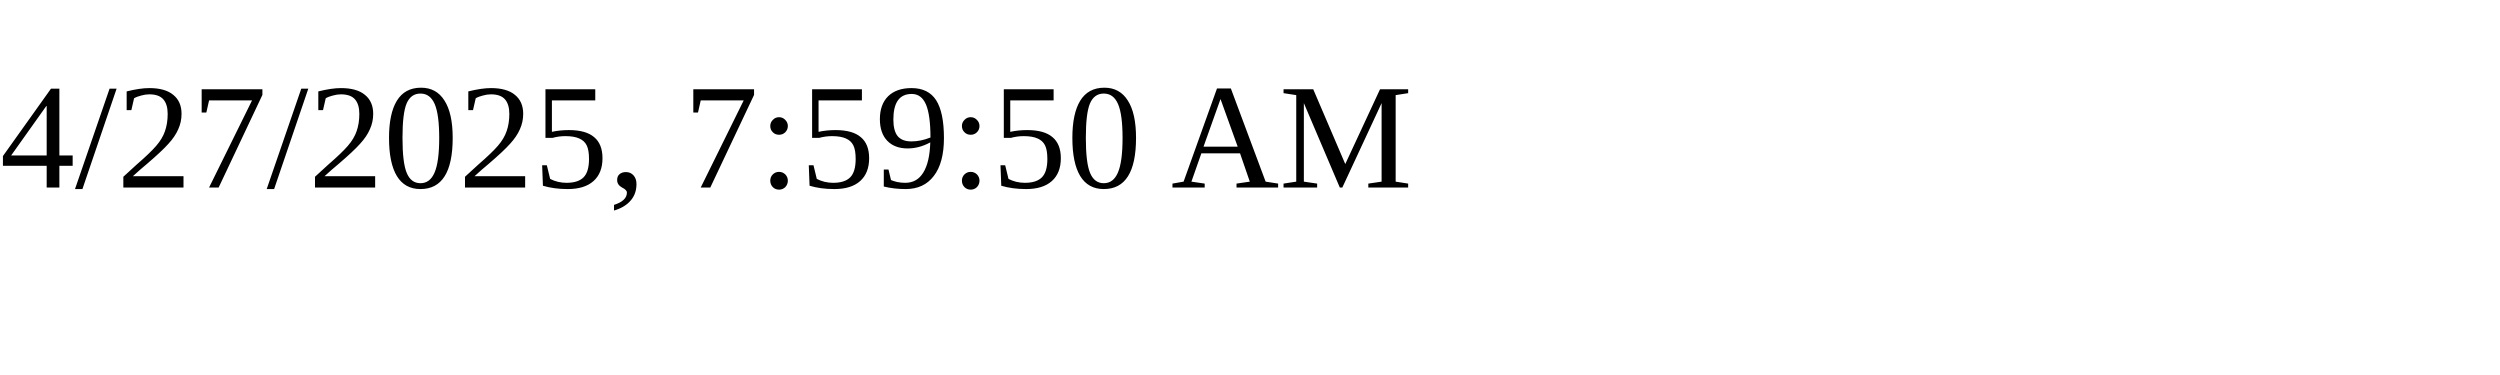
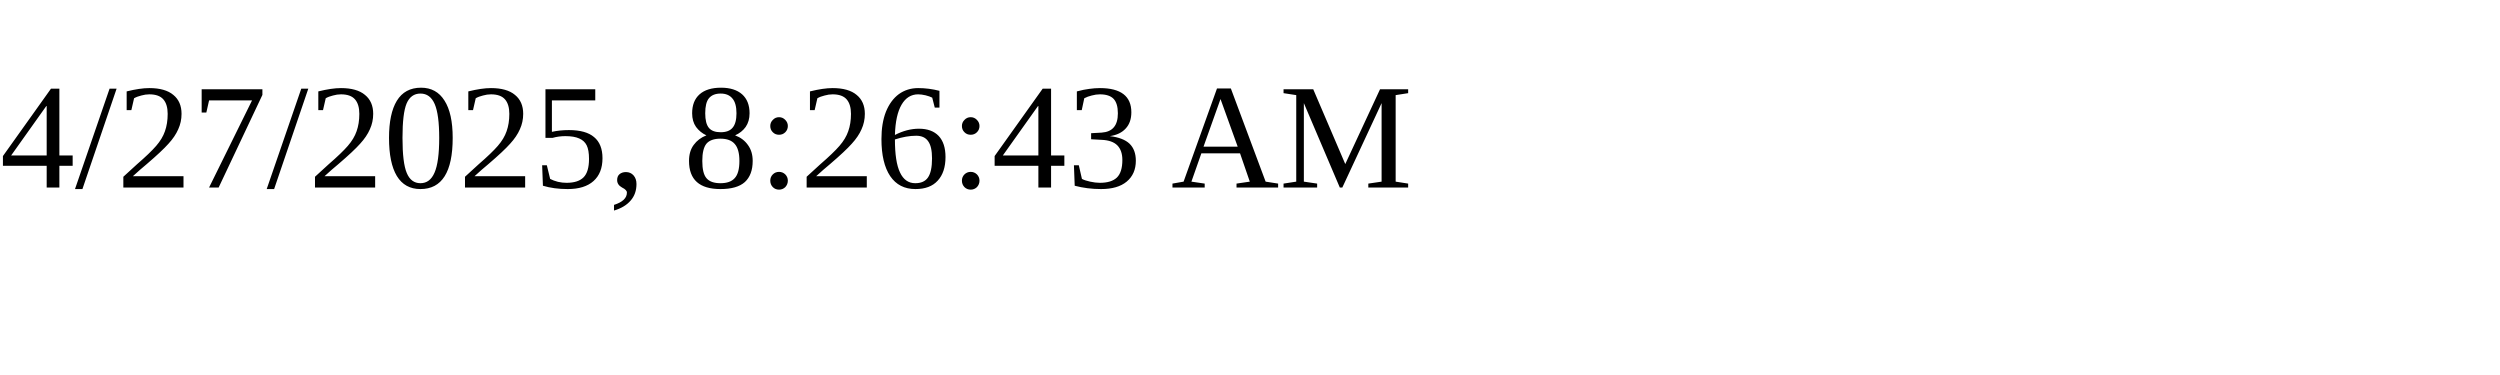
<svg xmlns="http://www.w3.org/2000/svg" height="30" width="200">
-   <text x="0" y="15">4/27/2025, 7:59:50 AM</text>
+   <text x="0" y="15">4/27/2025, 8:26:43 AM</text>
</svg>
